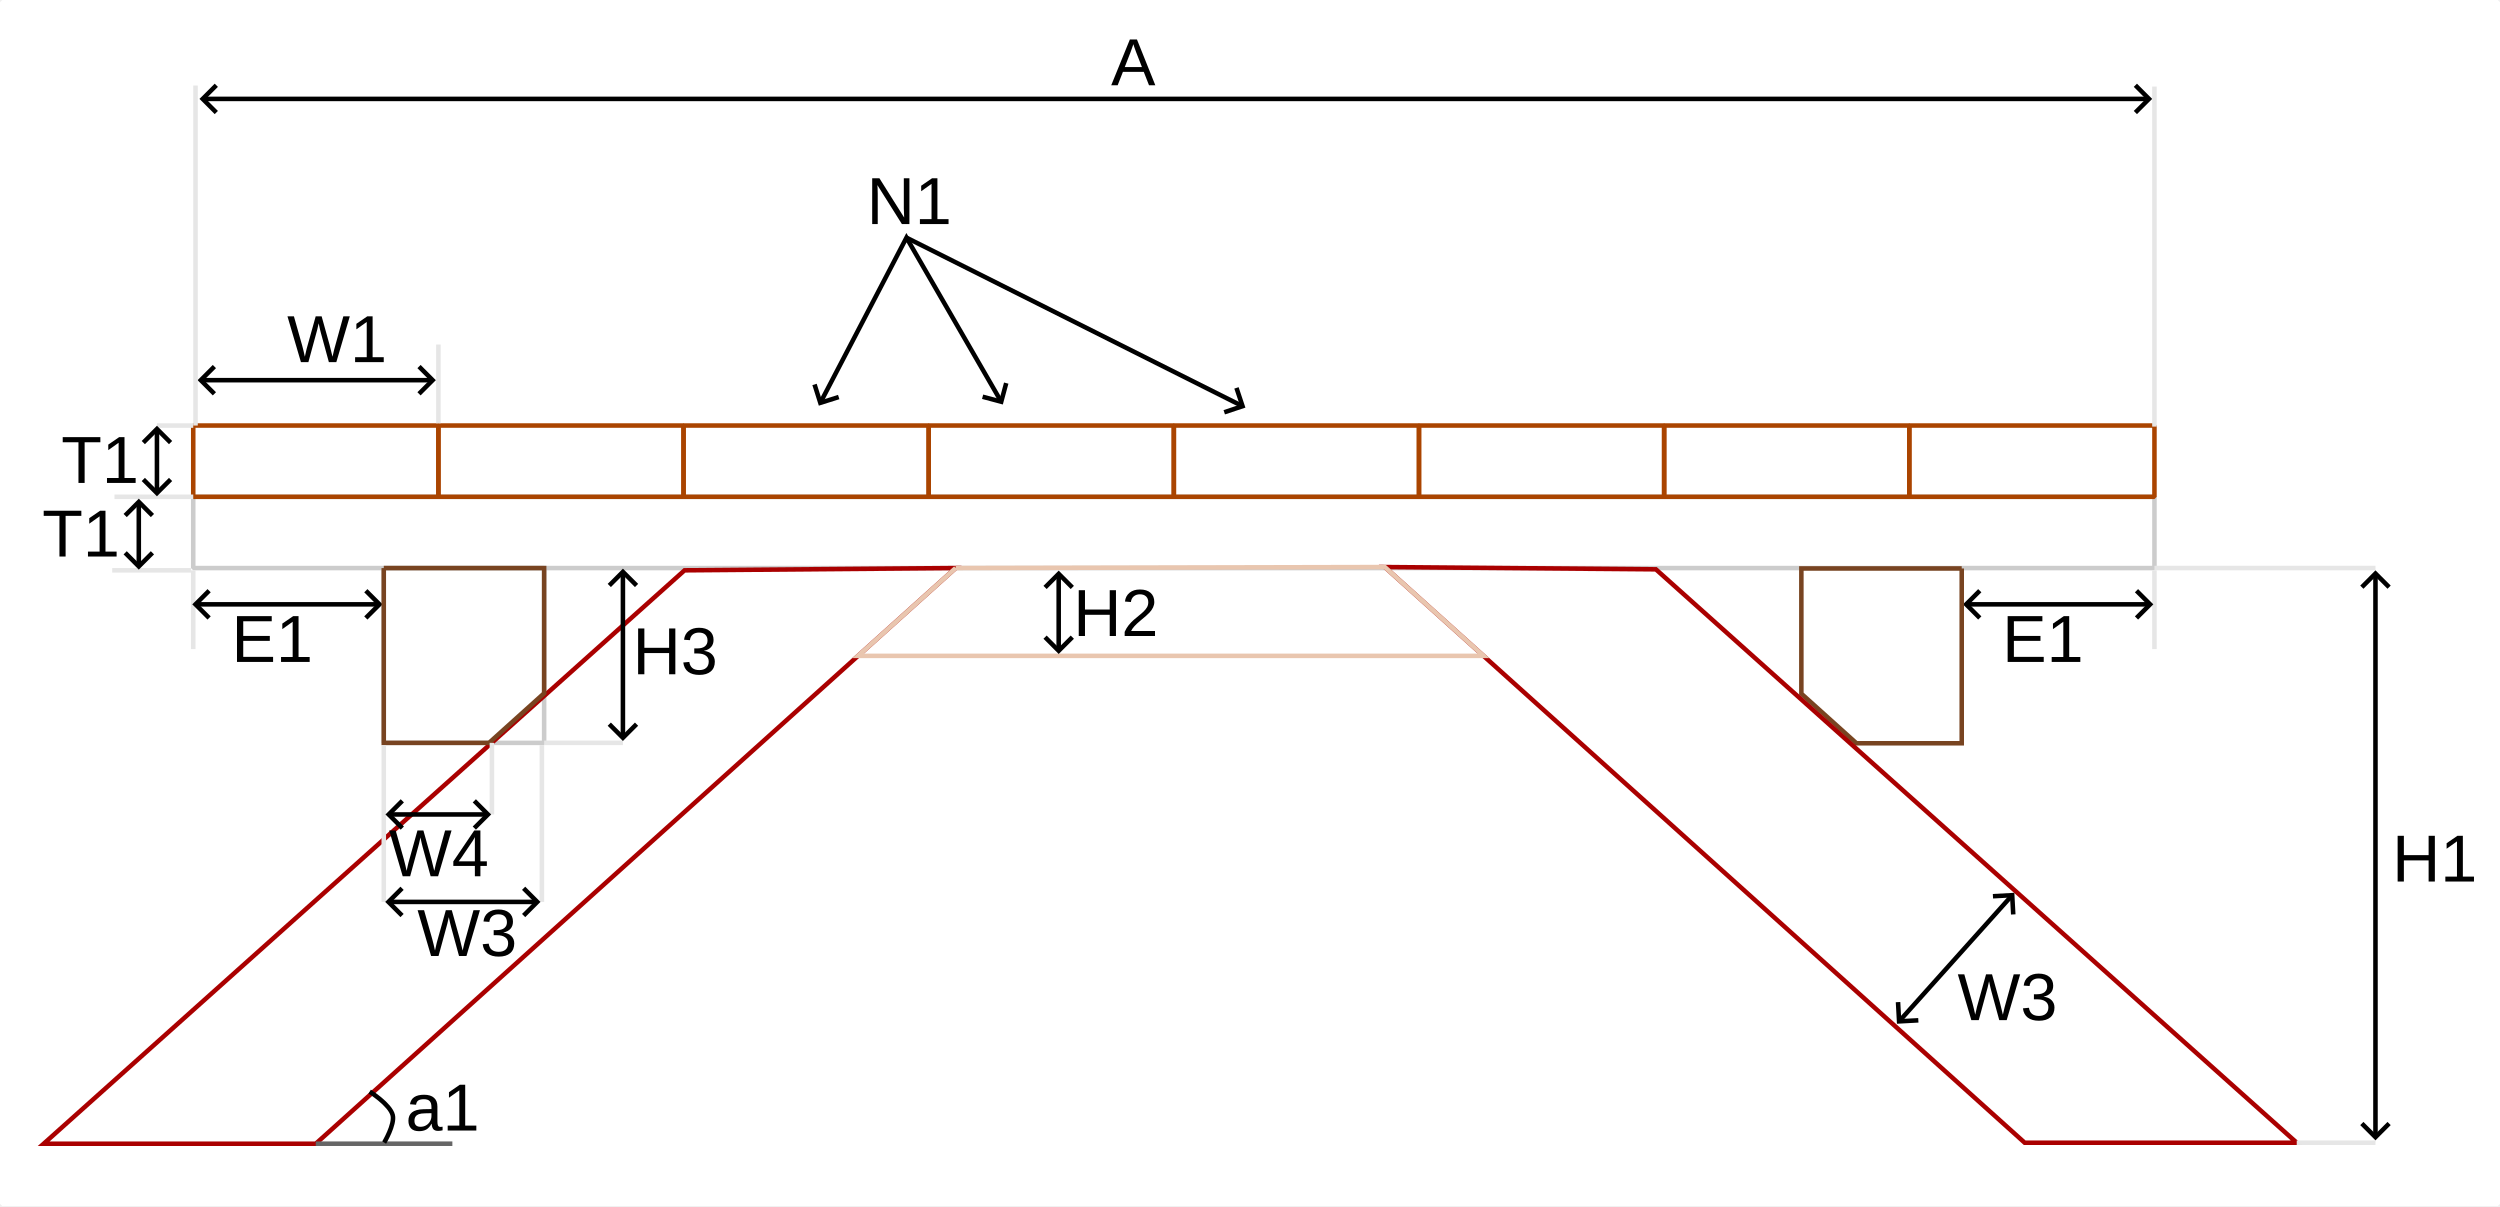
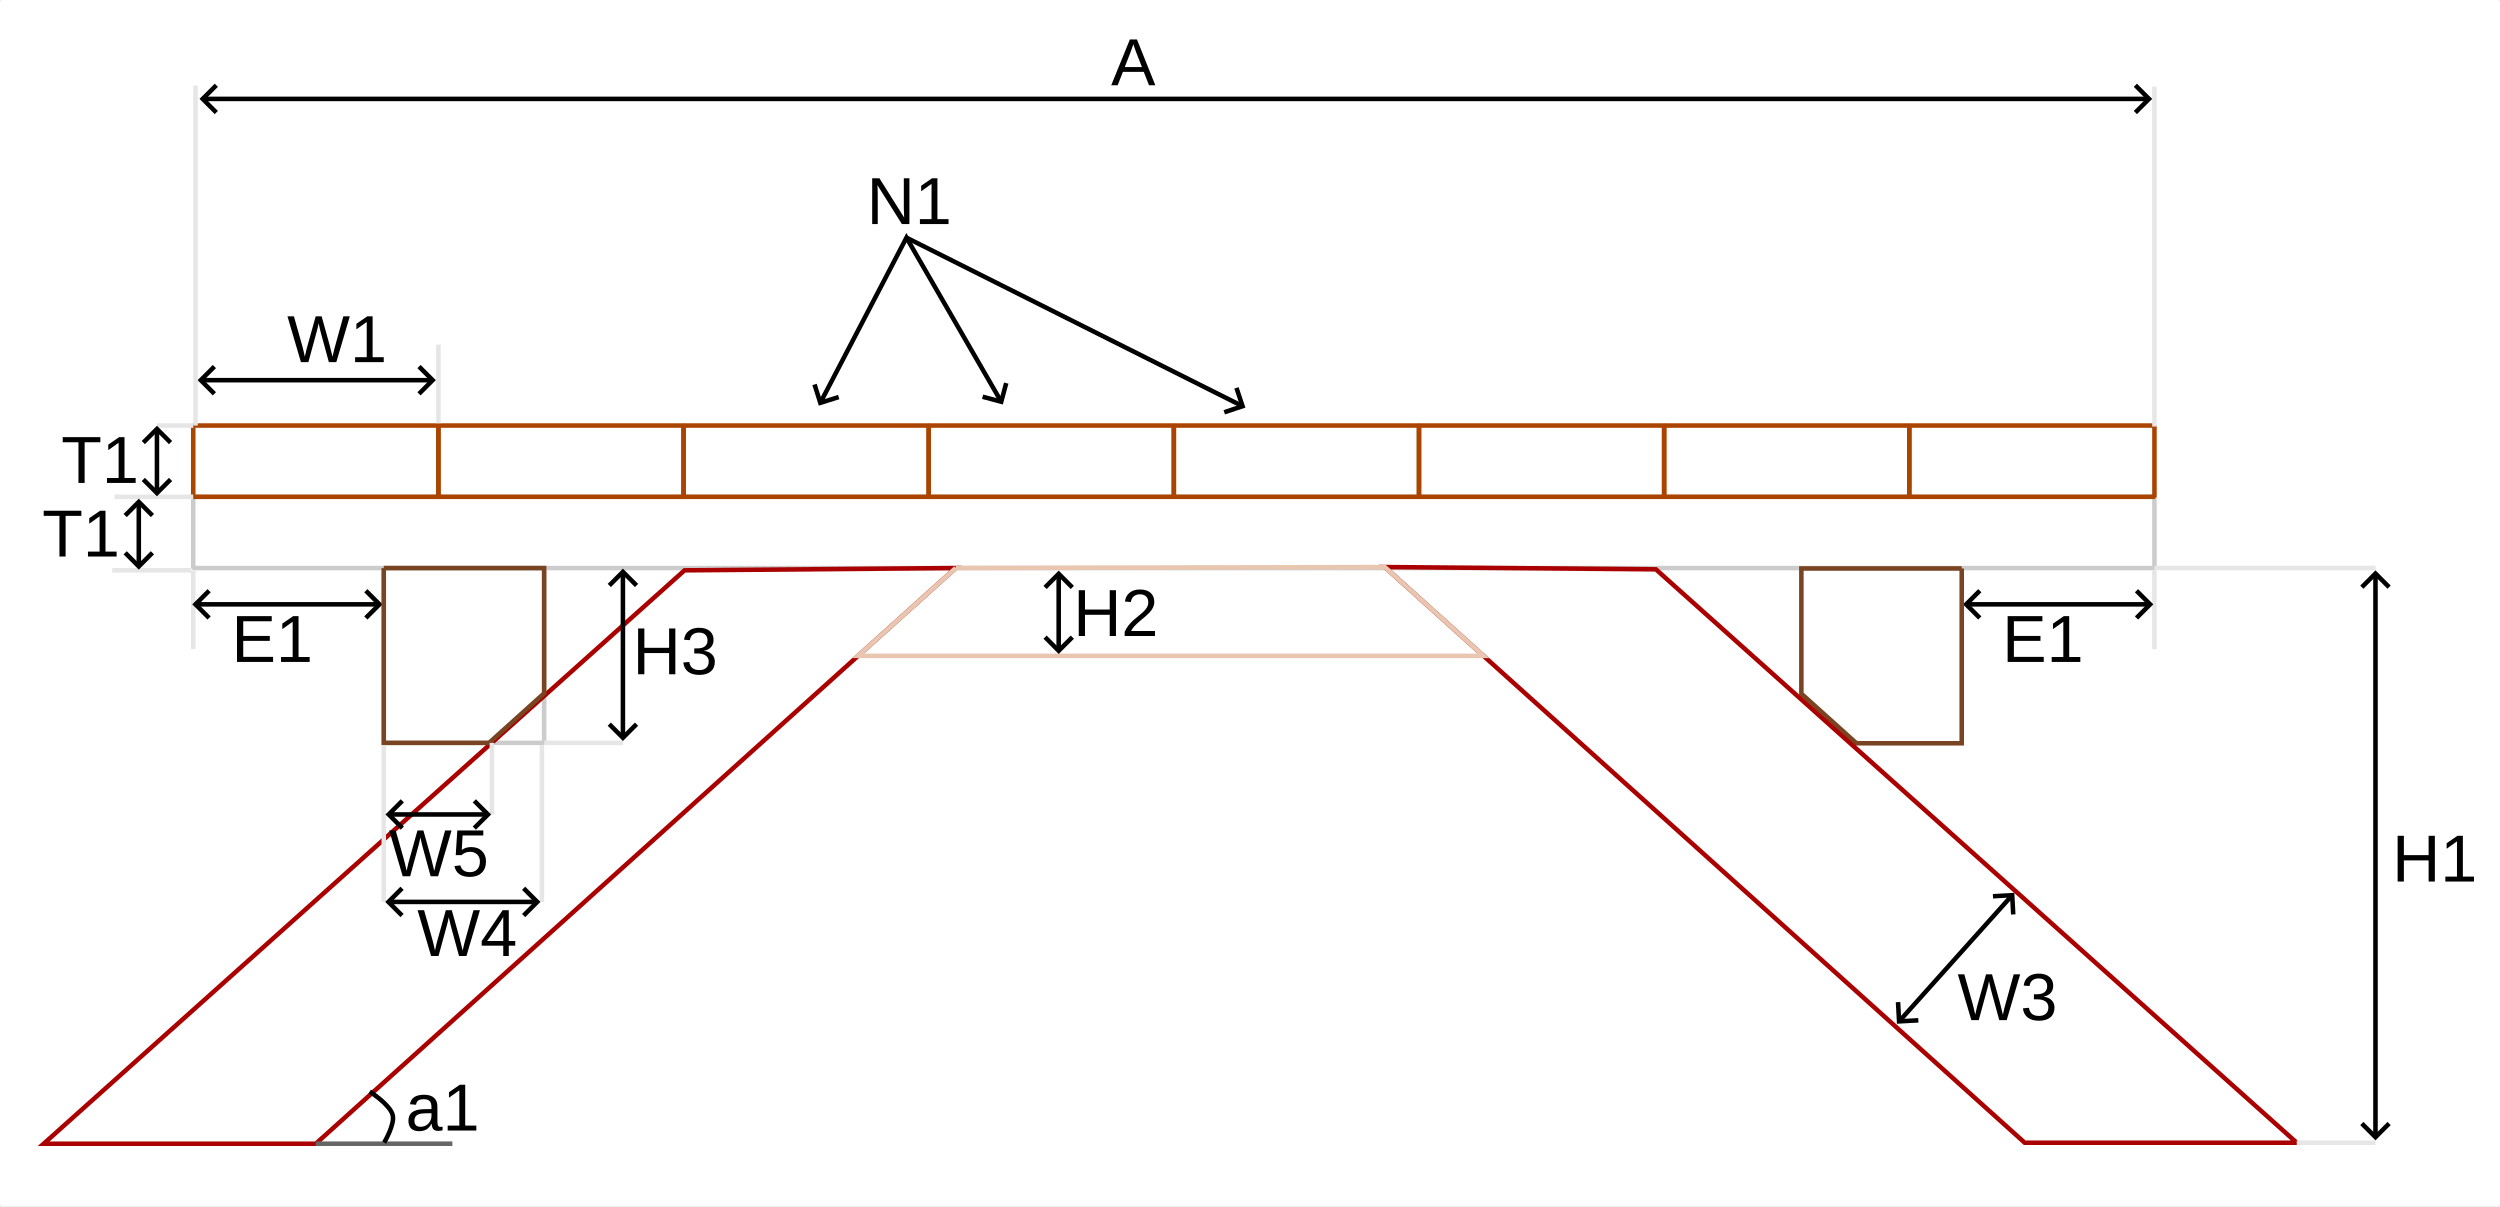
<svg xmlns="http://www.w3.org/2000/svg" width="551.045" height="265.831" viewBox="0 0 145.797 70.334" version="1.1" id="svg1">
  <defs id="defs1">
    <rect x="196.533" y="987.117" width="47.812" height="29.751" id="rect27" />
    <rect x="190.627" y="991.439" width="39.412" height="23.066" id="rect26" />
    <rect x="228.985" y="950.54" width="32.517" height="24.657" id="rect25" />
    <rect x="268.212" y="933.571" width="50.859" height="33.987" id="rect24" />
    <rect x="373.994" y="1068.381" width="81.553" height="49.219" id="rect23" />
    <rect x="301.471" y="1008.76" width="61.68" height="37.123" id="rect22" />
    <rect x="176.91" y="937.566" width="49.267" height="27.555" id="rect20" />
    <rect x="45.578" y="869.357" width="29.378" height="20.45" id="rect16" />
    <rect x="176.595" y="922.52" width="51.293" height="45.009" id="rect15" />
    <rect x="246.917" y="690.69" width="72.736" height="34.859" id="rect14" />
    <rect x="227.888" y="697.884" width="44.855" height="29.646" id="rect13" />
    <marker style="overflow:visible" id="ArrowWide" refX="0" refY="0" orient="auto-start-reverse" markerWidth="1" markerHeight="1" viewBox="0 0 1 1" preserveAspectRatio="xMidYMid">
      <path style="fill:none;stroke:context-stroke;stroke-width:1;stroke-linecap:butt" d="M 3,-3 0,0 3,3" transform="rotate(180,0.125,0)" id="path1" />
    </marker>
    <marker style="overflow:visible" id="ArrowWide-1" refX="0" refY="0" orient="auto-start-reverse" markerWidth="1" markerHeight="1" viewBox="0 0 1 1" preserveAspectRatio="xMidYMid">
      <path style="fill:none;stroke:context-stroke;stroke-width:1;stroke-linecap:butt" d="M 3,-3 0,0 3,3" transform="rotate(180,0.125,0)" id="path1-59" />
    </marker>
    <marker style="overflow:visible" id="ArrowWide-1-7" refX="0" refY="0" orient="auto-start-reverse" markerWidth="1" markerHeight="1" viewBox="0 0 1 1" preserveAspectRatio="xMidYMid">
      <path style="fill:none;stroke:context-stroke;stroke-width:1;stroke-linecap:butt" d="M 3,-3 0,0 3,3" transform="rotate(180,0.125,0)" id="path1-59-7" />
    </marker>
    <marker style="overflow:visible" id="ArrowWide-1-7-7" refX="0" refY="0" orient="auto-start-reverse" markerWidth="1" markerHeight="1" viewBox="0 0 1 1" preserveAspectRatio="xMidYMid">
      <path style="fill:none;stroke:context-stroke;stroke-width:1;stroke-linecap:butt" d="M 3,-3 0,0 3,3" transform="rotate(180,0.125,0)" id="path1-59-7-6" />
    </marker>
    <rect x="45.578" y="869.357" width="29.378" height="20.45" id="rect16-9" />
    <rect x="176.595" y="922.52" width="51.293" height="45.009" id="rect15-7" />
    <marker style="overflow:visible" id="ArrowWide-1-6" refX="0" refY="0" orient="auto-start-reverse" markerWidth="1" markerHeight="1" viewBox="0 0 1 1" preserveAspectRatio="xMidYMid">
      <path style="fill:none;stroke:context-stroke;stroke-width:1;stroke-linecap:butt" d="M 3,-3 0,0 3,3" transform="rotate(180,0.125,0)" id="path1-59-3" />
    </marker>
    <marker style="overflow:visible" id="ArrowWide-75" refX="0" refY="0" orient="auto-start-reverse" markerWidth="1" markerHeight="1" viewBox="0 0 1 1" preserveAspectRatio="xMidYMid">
      <path style="fill:none;stroke:context-stroke;stroke-width:1;stroke-linecap:butt" d="M 3,-3 0,0 3,3" transform="rotate(180,0.125,0)" id="path1-3" />
    </marker>
    <rect x="289.676" y="426.718" width="46.89" height="48.174" id="rect3-7-9" />
    <marker style="overflow:visible" id="ArrowWide-1-6-5" refX="0" refY="0" orient="auto-start-reverse" markerWidth="1" markerHeight="1" viewBox="0 0 1 1" preserveAspectRatio="xMidYMid">
      <path style="fill:none;stroke:context-stroke;stroke-width:1;stroke-linecap:butt" d="M 3,-3 0,0 3,3" transform="rotate(180,0.125,0)" id="path1-59-3-9" />
    </marker>
    <marker style="overflow:visible" id="ArrowWide-1-7-7-7" refX="0" refY="0" orient="auto-start-reverse" markerWidth="1" markerHeight="1" viewBox="0 0 1 1" preserveAspectRatio="xMidYMid">
      <path style="fill:none;stroke:context-stroke;stroke-width:1;stroke-linecap:butt" d="M 3,-3 0,0 3,3" transform="rotate(180,0.125,0)" id="path1-59-7-6-7" />
    </marker>
    <marker style="overflow:visible" id="ArrowWide-1-0" refX="0" refY="0" orient="auto-start-reverse" markerWidth="1" markerHeight="1" viewBox="0 0 1 1" preserveAspectRatio="xMidYMid">
      <path style="fill:none;stroke:context-stroke;stroke-width:1;stroke-linecap:butt" d="M 3,-3 0,0 3,3" transform="rotate(180,0.125,0)" id="path1-59-2" />
    </marker>
    <marker style="overflow:visible" id="ArrowWide-1-72" refX="0" refY="0" orient="auto-start-reverse" markerWidth="1" markerHeight="1" viewBox="0 0 1 1" preserveAspectRatio="xMidYMid">
      <path style="fill:none;stroke:context-stroke;stroke-width:1;stroke-linecap:butt" d="M 3,-3 0,0 3,3" transform="rotate(180,0.125,0)" id="path1-59-4" />
    </marker>
    <marker style="overflow:visible" id="ArrowWide-1-72-0" refX="0" refY="0" orient="auto-start-reverse" markerWidth="1" markerHeight="1" viewBox="0 0 1 1" preserveAspectRatio="xMidYMid">
      <path style="fill:none;stroke:context-stroke;stroke-width:1;stroke-linecap:butt" d="M 3,-3 0,0 3,3" transform="rotate(180,0.125,0)" id="path1-59-4-8" />
    </marker>
  </defs>
  <g id="layer1" transform="translate(-9.050428,-201.5685)">
    <rect style="fill:#ffffff;stroke:#ffffff;stroke-width:0.265;stroke-linejoin:bevel" id="rect38" width="145.533" height="70.07" x="9.183" y="201.701" />
    <rect style="fill:none;stroke:#cccccc;stroke-width:0.265;stroke-linejoin:bevel" id="rect2-6-2-20-1" width="114.375" height="4.155" x="20.32" y="230.541" />
    <rect style="fill:none;stroke:#aa4400;stroke-width:0.265;stroke-linejoin:bevel" id="rect2-6-0" width="14.297" height="4.155" x="34.617" y="226.386" />
    <rect style="fill:none;stroke:#aa4400;stroke-width:0.265;stroke-linejoin:bevel" id="rect2-6-0-2" width="14.297" height="4.155" x="48.914" y="226.386" />
    <rect style="fill:none;stroke:#aa4400;stroke-width:0.265;stroke-linejoin:bevel" id="rect2-6-0-9" width="14.297" height="4.155" x="63.211" y="226.386" />
    <rect style="fill:none;stroke:#aa4400;stroke-width:0.265;stroke-linejoin:bevel" id="rect2-6-0-8" width="14.297" height="4.155" x="77.507" y="226.386" />
    <rect style="fill:none;stroke:#aa4400;stroke-width:0.265;stroke-linejoin:bevel" id="rect2-6-0-27" width="14.297" height="4.155" x="91.804" y="226.386" />
    <rect style="fill:none;stroke:#aa4400;stroke-width:0.265;stroke-linejoin:bevel" id="rect2-6-0-1" width="14.297" height="4.155" x="20.32" y="226.386" />
    <rect style="fill:none;stroke:#cccccc;stroke-width:0.265;stroke-linejoin:bevel" id="rect12" width="9.352" height="10.194" x="31.432" y="234.696" />
    <path style="fill:none;stroke:#000000;stroke-width:0.265px;stroke-linecap:butt;stroke-linejoin:miter;stroke-opacity:1;marker-start:url(#ArrowWide);marker-end:url(#ArrowWide)" d="M 20.825,223.74 H 34.215" id="path12" />
    <text xml:space="preserve" transform="matrix(0.2645833,0,0,0.2645833,-34.49701,34.54438)" id="text12" style="font-style:normal;font-variant:normal;font-weight:normal;font-stretch:normal;font-size:14.667px;line-height:1.25;font-family:'Liberation Sans';-inkscape-font-specification:'Liberation Sans';font-variant-ligatures:normal;font-variant-position:normal;font-variant-caps:normal;font-variant-numeric:normal;font-variant-alternates:normal;font-variant-east-asian:normal;font-feature-settings:normal;font-variation-settings:normal;text-indent:0;text-align:start;text-decoration-line:none;text-decoration-style:solid;text-decoration-color:#000000;letter-spacing:normal;word-spacing:normal;text-transform:none;writing-mode:lr-tb;direction:ltr;text-orientation:mixed;dominant-baseline:auto;baseline-shift:baseline;white-space:pre;shape-inside:url(#rect13);shape-padding:0;shape-margin:0;inline-size:0;display:inline;opacity:1;vector-effect:none;fill:#000000;fill-opacity:1;stroke-width:1;stroke-linecap:butt;stroke-linejoin:miter;stroke-miterlimit:4;stroke-dasharray:none;stroke-dashoffset:0;stroke-opacity:1;-inkscape-stroke:none;stop-color:#000000;stop-opacity:1">
      <tspan x="227.889" y="711.096" id="tspan1">W1</tspan>
    </text>
    <text xml:space="preserve" transform="matrix(0.2645833,0,0,0.2645833,-5.731656,28.39527)" id="text13" style="font-style:normal;font-variant:normal;font-weight:normal;font-stretch:normal;font-size:14.667px;line-height:1.25;font-family:'Liberation Sans';-inkscape-font-specification:'Liberation Sans';font-variant-ligatures:normal;font-variant-position:normal;font-variant-caps:normal;font-variant-numeric:normal;font-variant-alternates:normal;font-variant-east-asian:normal;font-feature-settings:normal;font-variation-settings:normal;text-indent:0;text-align:start;text-decoration-line:none;text-decoration-style:solid;text-decoration-color:#000000;letter-spacing:normal;word-spacing:normal;text-transform:none;writing-mode:lr-tb;direction:ltr;text-orientation:mixed;dominant-baseline:auto;baseline-shift:baseline;white-space:pre;shape-inside:url(#rect14);shape-padding:0;shape-margin:0;inline-size:0;display:inline;opacity:1;vector-effect:none;fill:#000000;fill-opacity:1;stroke-width:1;stroke-linecap:butt;stroke-linejoin:miter;stroke-miterlimit:4;stroke-dasharray:none;stroke-dashoffset:0;stroke-opacity:1;-inkscape-stroke:none;stop-color:#000000;stop-opacity:1">
      <tspan x="246.916" y="703.901" id="tspan2">N1</tspan>
    </text>
    <path style="fill:none;stroke:#000000;stroke-width:0.265px;stroke-linecap:butt;stroke-linejoin:miter;stroke-opacity:1;marker-start:url(#ArrowWide);marker-end:url(#ArrowWide)" d="m 56.921,225.002 4.993,-9.573 5.494,9.51" id="path14" />
    <path style="fill:none;stroke:#000000;stroke-width:0.265px;stroke-linecap:butt;stroke-linejoin:miter;stroke-opacity:1;marker-end:url(#ArrowWide)" d="m 61.914,215.429 19.541,9.798" id="path15" />
    <text xml:space="preserve" transform="matrix(0.2645833,0,0,0.2645833,-24.17132,-7.40634)" id="text15" style="font-style:normal;font-variant:normal;font-weight:normal;font-stretch:normal;font-size:14.667px;line-height:1.25;font-family:'Liberation Sans';-inkscape-font-specification:'Liberation Sans';font-variant-ligatures:normal;font-variant-position:normal;font-variant-caps:normal;font-variant-numeric:normal;font-variant-alternates:normal;font-variant-east-asian:normal;font-feature-settings:normal;font-variation-settings:normal;text-indent:0;text-align:start;text-decoration-line:none;text-decoration-style:solid;text-decoration-color:#000000;letter-spacing:normal;word-spacing:normal;text-transform:none;writing-mode:lr-tb;direction:ltr;text-orientation:mixed;dominant-baseline:auto;baseline-shift:baseline;white-space:pre;shape-inside:url(#rect15);shape-padding:0;shape-margin:0;inline-size:0;display:inline;opacity:1;vector-effect:none;fill:#000000;fill-opacity:1;stroke-width:1;stroke-linecap:butt;stroke-linejoin:miter;stroke-miterlimit:4;stroke-dasharray:none;stroke-dashoffset:0;stroke-opacity:1;-inkscape-stroke:none;stop-color:#000000;stop-opacity:1">
      <tspan x="176.596" y="935.731" id="tspan3">E1</tspan>
    </text>
    <path style="fill:none;stroke:#e6e6e6;stroke-width:0.265px;stroke-linecap:butt;stroke-linejoin:miter;stroke-opacity:1" d="M 20.32,226.386 H 18.203" id="path16" />
    <path style="fill:none;stroke:#e6e6e6;stroke-width:0.265px;stroke-linecap:butt;stroke-linejoin:miter;stroke-opacity:1" d="M 20.188,234.829 H 15.595" id="path16-9" />
    <path style="fill:none;stroke:#e6e6e6;stroke-width:0.265px;stroke-linecap:butt;stroke-linejoin:miter;stroke-opacity:1" d="M 20.32,230.541 H 15.727" id="path16-9-2" />
    <path style="fill:none;stroke:#000000;stroke-width:0.265px;stroke-linecap:butt;stroke-linejoin:miter;stroke-opacity:1;marker-start:url(#ArrowWide-1-7);marker-end:url(#ArrowWide-1-7)" d="m 18.203,230.258 v -3.607" id="path12-0-5" />
    <path style="fill:none;stroke:#000000;stroke-width:0.265px;stroke-linecap:butt;stroke-linejoin:miter;stroke-opacity:1;marker-start:url(#ArrowWide-1-7-7);marker-end:url(#ArrowWide-1-7-7)" d="m 17.145,234.536 v -3.632" id="path12-0-5-6" />
    <text xml:space="preserve" transform="matrix(0.2645833,0,0,0.2645833,0.5623207,-3.779634)" id="text16" style="font-style:normal;font-variant:normal;font-weight:normal;font-stretch:normal;font-size:14.667px;line-height:1.25;font-family:'Liberation Sans';-inkscape-font-specification:'Liberation Sans';font-variant-ligatures:normal;font-variant-position:normal;font-variant-caps:normal;font-variant-numeric:normal;font-variant-alternates:normal;font-variant-east-asian:normal;font-feature-settings:normal;font-variation-settings:normal;text-indent:0;text-align:start;text-decoration-line:none;text-decoration-style:solid;text-decoration-color:#000000;letter-spacing:normal;word-spacing:normal;text-transform:none;writing-mode:lr-tb;direction:ltr;text-orientation:mixed;dominant-baseline:auto;baseline-shift:baseline;white-space:pre;shape-inside:url(#rect16);shape-padding:0;shape-margin:0;inline-size:0;display:inline;opacity:1;vector-effect:none;fill:#000000;fill-opacity:1;stroke-width:1;stroke-linecap:butt;stroke-linejoin:miter;stroke-miterlimit:4;stroke-dasharray:none;stroke-dashoffset:0;stroke-opacity:1;-inkscape-stroke:none;stop-color:#000000;stop-opacity:1">
      <tspan x="45.578" y="882.569" id="tspan4">T1</tspan>
    </text>
    <text xml:space="preserve" transform="matrix(0.2645833,0,0,0.2645833,-0.5470087,0.5112749)" id="text16-8" style="font-style:normal;font-variant:normal;font-weight:normal;font-stretch:normal;font-size:14.667px;line-height:1.25;font-family:'Liberation Sans';-inkscape-font-specification:'Liberation Sans';font-variant-ligatures:normal;font-variant-position:normal;font-variant-caps:normal;font-variant-numeric:normal;font-variant-alternates:normal;font-variant-east-asian:normal;font-feature-settings:normal;font-variation-settings:normal;text-indent:0;text-align:start;text-decoration-line:none;text-decoration-style:solid;text-decoration-color:#000000;letter-spacing:normal;word-spacing:normal;text-transform:none;writing-mode:lr-tb;direction:ltr;text-orientation:mixed;dominant-baseline:auto;baseline-shift:baseline;white-space:pre;shape-inside:url(#rect16-9);shape-padding:0;shape-margin:0;inline-size:0;display:inline;vector-effect:none;fill:#000000;fill-opacity:1;stroke-width:1;stroke-linecap:butt;stroke-linejoin:miter;stroke-miterlimit:4;stroke-dasharray:none;stroke-dashoffset:0;stroke-opacity:1;-inkscape-stroke:none;stop-color:#000000">
      <tspan x="45.578" y="882.569" id="tspan5">T1</tspan>
    </text>
    <path style="fill:none;stroke:#e6e6e6;stroke-width:0.265px;stroke-linecap:butt;stroke-linejoin:miter;stroke-opacity:1" d="m 20.32,234.829 v 4.593" id="path16-9-6" />
    <path style="fill:none;stroke:#000000;stroke-width:0.265px;stroke-linecap:butt;stroke-linejoin:miter;stroke-opacity:1;marker-start:url(#ArrowWide-1);marker-end:url(#ArrowWide-1)" d="M 20.517,236.813 H 31.114" id="path12-0" />
    <path style="fill:none;stroke:#aa0000;stroke-width:0.265px;stroke-linecap:butt;stroke-linejoin:miter;stroke-opacity:1" d="M 48.972,234.829 11.599,268.268 H 27.465 L 64.783,234.696 Z" id="path17" />
    <path style="fill:none;stroke:#784421;stroke-width:0.265px;stroke-linecap:butt;stroke-linejoin:miter;stroke-opacity:1" d="m 31.432,234.696 h 9.352 v 7.303 l -3.212,2.891 h -6.141 v -10.194" id="path18" />
    <path style="fill:none;stroke:#666666;stroke-width:0.265px;stroke-linecap:butt;stroke-linejoin:miter;stroke-opacity:1" d="m 27.465,268.268 h 7.967" id="path19" />
    <path style="fill:none;stroke:#000000;stroke-width:0.265px;stroke-linecap:butt;stroke-linejoin:miter;stroke-opacity:1" d="m 30.61,265.23 c 0,0 1.194,0.753 1.344,1.376 0.13,0.542 -0.5,1.595 -0.5,1.595" id="path20" />
    <text xml:space="preserve" transform="matrix(0.2645833,0,0,0.2645833,-14.10394,15.94034)" id="text20" style="font-style:normal;font-variant:normal;font-weight:normal;font-stretch:normal;font-size:14.667px;line-height:1.25;font-family:'Liberation Sans';-inkscape-font-specification:'Liberation Sans';font-variant-ligatures:normal;font-variant-position:normal;font-variant-caps:normal;font-variant-numeric:normal;font-variant-alternates:normal;font-variant-east-asian:normal;font-feature-settings:normal;font-variation-settings:normal;text-indent:0;text-align:start;text-decoration-line:none;text-decoration-style:solid;text-decoration-color:#000000;letter-spacing:normal;word-spacing:normal;text-transform:none;writing-mode:lr-tb;direction:ltr;text-orientation:mixed;dominant-baseline:auto;baseline-shift:baseline;white-space:pre;shape-inside:url(#rect20);shape-padding:0;shape-margin:0;inline-size:0;display:inline;opacity:1;vector-effect:none;fill:#000000;fill-opacity:1;stroke-width:1;stroke-linecap:butt;stroke-linejoin:miter;stroke-miterlimit:4;stroke-dasharray:none;stroke-dashoffset:0;stroke-opacity:1;-inkscape-stroke:none;stop-color:#000000;stop-opacity:1">
      <tspan x="176.91" y="950.778" id="tspan6">a1</tspan>
    </text>
    <rect style="fill:none;stroke:#aa4400;stroke-width:0.265;stroke-linejoin:bevel" id="rect2-6-0-8-4" width="14.297" height="4.155" x="106.101" y="226.386" />
    <rect style="fill:none;stroke:#aa4400;stroke-width:0.265;stroke-linejoin:bevel" id="rect2-6-0-27-4" width="14.297" height="4.155" x="120.398" y="226.386" />
    <text xml:space="preserve" transform="matrix(0.2645833,0,0,0.2645833,79.09109,-7.406339)" id="text15-9" style="font-style:normal;font-variant:normal;font-weight:normal;font-stretch:normal;font-size:14.667px;line-height:1.25;font-family:'Liberation Sans';-inkscape-font-specification:'Liberation Sans';font-variant-ligatures:normal;font-variant-position:normal;font-variant-caps:normal;font-variant-numeric:normal;font-variant-alternates:normal;font-variant-east-asian:normal;font-feature-settings:normal;font-variation-settings:normal;text-indent:0;text-align:start;text-decoration-line:none;text-decoration-style:solid;text-decoration-color:#000000;letter-spacing:normal;word-spacing:normal;text-transform:none;writing-mode:lr-tb;direction:ltr;text-orientation:mixed;dominant-baseline:auto;baseline-shift:baseline;white-space:pre;shape-inside:url(#rect15-7);shape-padding:0;shape-margin:0;inline-size:0;display:inline;vector-effect:none;fill:#000000;fill-opacity:1;stroke-width:1;stroke-linecap:butt;stroke-linejoin:miter;stroke-miterlimit:4;stroke-dasharray:none;stroke-dashoffset:0;stroke-opacity:1;-inkscape-stroke:none;stop-color:#000000">
      <tspan x="176.596" y="935.731" id="tspan7">E1</tspan>
    </text>
    <path style="fill:none;stroke:#e6e6e6;stroke-width:0.265px;stroke-linecap:butt;stroke-linejoin:miter;stroke-opacity:1" d="m 134.695,234.829 v 4.593" id="path16-9-6-7" />
    <path style="fill:none;stroke:#000000;stroke-width:0.265px;stroke-linecap:butt;stroke-linejoin:miter;stroke-opacity:1;marker-start:url(#ArrowWide-1-6);marker-end:url(#ArrowWide-1-6)" d="m 123.78,236.813 h 10.597" id="path12-0-8" />
    <path style="fill:none;stroke:#784421;stroke-width:0.265px;stroke-linecap:butt;stroke-linejoin:miter;stroke-opacity:1" d="m 123.455,234.72 h -9.352 v 7.303 l 3.212,2.891 h 6.141 v -10.194" id="path18-5" />
    <path style="fill:none;stroke:#aa0000;stroke-width:0.265px;stroke-linecap:butt;stroke-linejoin:miter;stroke-opacity:1" d="m 105.619,234.771 37.373,33.439 H 127.127 L 89.809,234.638 Z" id="path17-8" />
    <path style="fill:none;stroke:#e9c6af;stroke-width:0.265px;stroke-linecap:butt;stroke-linejoin:miter;stroke-opacity:1" d="m 64.783,234.696 25.027,-0.058 5.76,5.181 c 0,0 -36.481,0 -36.481,0 l 5.695,-5.123" id="path21" />
    <path style="fill:none;stroke:#000000;stroke-width:0.265px;stroke-linecap:butt;stroke-linejoin:miter;stroke-opacity:1;marker-start:url(#ArrowWide-75);marker-end:url(#ArrowWide-75)" d="M 20.937,207.336 H 134.311" id="path12-3" />
    <text xml:space="preserve" transform="matrix(0.2645833,0,0,0.2645833,-2.795869,90.14243)" id="text3-6-4" style="font-style:normal;font-variant:normal;font-weight:normal;font-stretch:normal;font-size:14.667px;line-height:1.25;font-family:'Liberation Sans';-inkscape-font-specification:'Liberation Sans';font-variant-ligatures:normal;font-variant-position:normal;font-variant-caps:normal;font-variant-numeric:normal;font-variant-alternates:normal;font-variant-east-asian:normal;font-feature-settings:normal;font-variation-settings:normal;text-indent:0;text-align:start;text-decoration-line:none;text-decoration-style:solid;text-decoration-color:#000000;letter-spacing:normal;word-spacing:normal;text-transform:none;writing-mode:lr-tb;direction:ltr;text-orientation:mixed;dominant-baseline:auto;baseline-shift:baseline;white-space:pre;shape-inside:url(#rect3-7-9);shape-padding:0;shape-margin:0;inline-size:0;display:inline;vector-effect:none;fill:#000000;fill-opacity:1;stroke-width:1;stroke-linecap:butt;stroke-linejoin:miter;stroke-miterlimit:4;stroke-dasharray:none;stroke-dashoffset:0;stroke-opacity:1;-inkscape-stroke:none;stop-color:#000000">
      <tspan x="289.676" y="439.928" id="tspan8">A</tspan>
    </text>
    <path style="fill:none;stroke:#e6e6e6;stroke-width:0.265px;stroke-linecap:butt;stroke-linejoin:miter;stroke-opacity:1" d="m 134.695,206.617 v 19.83" id="path16-9-6-6" />
    <path style="fill:none;stroke:#e6e6e6;stroke-width:0.265px;stroke-linecap:butt;stroke-linejoin:miter;stroke-opacity:1" d="M 20.452,206.556 V 226.386" id="path16-9-6-6-8" />
    <path style="fill:none;stroke:#e6e6e6;stroke-width:0.265px;stroke-linecap:butt;stroke-linejoin:miter;stroke-opacity:1" d="m 34.617,221.661 v 4.593" id="path16-9-6-76" />
    <path style="fill:none;stroke:#000000;stroke-width:0.265px;stroke-linecap:butt;stroke-linejoin:miter;stroke-opacity:1;marker-start:url(#ArrowWide);marker-end:url(#ArrowWide)" d="m 119.847,261.084 6.508,-7.26" id="path22" />
    <text xml:space="preserve" transform="matrix(0.2645833,0,0,0.2645833,43.44873,-9.33704)" id="text22" style="font-style:normal;font-variant:normal;font-weight:normal;font-stretch:normal;font-size:14.667px;line-height:1.25;font-family:'Liberation Sans';-inkscape-font-specification:'Liberation Sans';font-variant-ligatures:normal;font-variant-position:normal;font-variant-caps:normal;font-variant-numeric:normal;font-variant-alternates:normal;font-variant-east-asian:normal;font-feature-settings:normal;font-variation-settings:normal;text-indent:0;text-align:start;text-decoration-line:none;text-decoration-style:solid;text-decoration-color:#000000;letter-spacing:normal;word-spacing:normal;text-transform:none;writing-mode:lr-tb;direction:ltr;text-orientation:mixed;dominant-baseline:auto;baseline-shift:baseline;white-space:pre;shape-inside:url(#rect22);shape-padding:0;shape-margin:0;inline-size:0;display:inline;opacity:1;vector-effect:none;fill:#000000;fill-opacity:1;stroke-width:1;stroke-linecap:butt;stroke-linejoin:miter;stroke-miterlimit:4;stroke-dasharray:none;stroke-dashoffset:0;stroke-opacity:1;-inkscape-stroke:none;stop-color:#000000;stop-opacity:1">
      <tspan x="301.471" y="1021.971" id="tspan9">W3</tspan>
    </text>
    <path style="fill:none;stroke:#e6e6e6;stroke-width:0.265px;stroke-linecap:butt;stroke-linejoin:miter;stroke-opacity:1" d="m 142.993,268.21 h 4.593" id="path16-9-6-7-3" />
    <path style="fill:none;stroke:#e6e6e6;stroke-width:0.265px;stroke-linecap:butt;stroke-linejoin:miter;stroke-opacity:1" d="M 134.695,234.696 H 147.585" id="path16-9-6-7-5" />
    <path style="fill:none;stroke:#000000;stroke-width:0.265px;stroke-linecap:butt;stroke-linejoin:miter;stroke-opacity:1;marker-start:url(#ArrowWide-1-6-5);marker-end:url(#ArrowWide-1-6-5)" d="M 147.585,267.819 V 235.083" id="path12-0-8-2" />
    <text xml:space="preserve" transform="matrix(0.2645833,0,0,0.2645833,49.60742,-33.19141)" id="text23" style="font-style:normal;font-variant:normal;font-weight:normal;font-stretch:normal;font-size:14.667px;line-height:1.25;font-family:'Liberation Sans';-inkscape-font-specification:'Liberation Sans';font-variant-ligatures:normal;font-variant-position:normal;font-variant-caps:normal;font-variant-numeric:normal;font-variant-alternates:normal;font-variant-east-asian:normal;font-feature-settings:normal;font-variation-settings:normal;text-indent:0;text-align:start;text-decoration-line:none;text-decoration-style:solid;text-decoration-color:#000000;letter-spacing:normal;word-spacing:normal;text-transform:none;writing-mode:lr-tb;direction:ltr;text-orientation:mixed;dominant-baseline:auto;baseline-shift:baseline;white-space:pre;shape-inside:url(#rect23);shape-padding:0;shape-margin:0;inline-size:0;display:inline;opacity:1;vector-effect:none;fill:#000000;fill-opacity:1;stroke-width:1;stroke-linecap:butt;stroke-linejoin:miter;stroke-miterlimit:4;stroke-dasharray:none;stroke-dashoffset:0;stroke-opacity:1;-inkscape-stroke:none;stop-color:#000000;stop-opacity:1">
      <tspan x="373.994" y="1081.592" id="tspan10">H1</tspan>
    </text>
    <path style="fill:none;stroke:#000000;stroke-width:0.265px;stroke-linecap:butt;stroke-linejoin:miter;stroke-opacity:1;marker-start:url(#ArrowWide-1-7-7-7);marker-end:url(#ArrowWide-1-7-7-7)" d="m 70.792,239.455 v -4.356" id="path12-0-5-6-1" />
    <text xml:space="preserve" transform="matrix(0.2645833,0,0,0.2645833,0.6781044,-11.84404)" id="text24" style="font-style:normal;font-variant:normal;font-weight:normal;font-stretch:normal;font-size:14.667px;line-height:1.25;font-family:'Liberation Sans';-inkscape-font-specification:'Liberation Sans';font-variant-ligatures:normal;font-variant-position:normal;font-variant-caps:normal;font-variant-numeric:normal;font-variant-alternates:normal;font-variant-east-asian:normal;font-feature-settings:normal;font-variation-settings:normal;text-indent:0;text-align:start;text-decoration-line:none;text-decoration-style:solid;text-decoration-color:#000000;letter-spacing:normal;word-spacing:normal;text-transform:none;writing-mode:lr-tb;direction:ltr;text-orientation:mixed;dominant-baseline:auto;baseline-shift:baseline;white-space:pre;shape-inside:url(#rect24);shape-padding:0;shape-margin:0;inline-size:0;display:inline;opacity:1;vector-effect:none;fill:#000000;fill-opacity:1;stroke-width:1;stroke-linecap:butt;stroke-linejoin:miter;stroke-miterlimit:4;stroke-dasharray:none;stroke-dashoffset:0;stroke-opacity:1;-inkscape-stroke:none;stop-color:#000000;stop-opacity:1">
      <tspan x="268.213" y="946.783" id="tspan11">H2</tspan>
    </text>
    <path style="fill:none;stroke:#e6e6e6;stroke-width:0.265px;stroke-linecap:butt;stroke-linejoin:miter;stroke-opacity:1" d="m 45.378,244.89 h -4.593" id="path16-9-6-3" />
    <path style="fill:none;stroke:#000000;stroke-width:0.265px;stroke-linecap:butt;stroke-linejoin:miter;stroke-opacity:1;marker-start:url(#ArrowWide-1-0);marker-end:url(#ArrowWide-1-0)" d="m 45.378,244.529 v -9.545" id="path12-0-51" />
    <text xml:space="preserve" transform="matrix(0.2645833,0,0,0.2645833,-14.63863,-14.10139)" id="text25" style="font-style:normal;font-variant:normal;font-weight:normal;font-stretch:normal;font-size:14.667px;line-height:1.25;font-family:'Liberation Sans';-inkscape-font-specification:'Liberation Sans';font-variant-ligatures:normal;font-variant-position:normal;font-variant-caps:normal;font-variant-numeric:normal;font-variant-alternates:normal;font-variant-east-asian:normal;font-feature-settings:normal;font-variation-settings:normal;text-indent:0;text-align:start;text-decoration-line:none;text-decoration-style:solid;text-decoration-color:#000000;letter-spacing:normal;word-spacing:normal;text-transform:none;writing-mode:lr-tb;direction:ltr;text-orientation:mixed;dominant-baseline:auto;baseline-shift:baseline;white-space:pre;shape-inside:url(#rect25);shape-padding:0;shape-margin:0;inline-size:0;display:inline;opacity:1;vector-effect:none;fill:#000000;fill-opacity:1;stroke-width:1;stroke-linecap:butt;stroke-linejoin:miter;stroke-miterlimit:4;stroke-dasharray:none;stroke-dashoffset:0;stroke-opacity:1;-inkscape-stroke:none;stop-color:#000000;stop-opacity:1">
      <tspan x="228.986" y="963.75" id="tspan12">H3</tspan>
    </text>
    <path style="fill:none;stroke:#e6e6e6;stroke-width:0.265px;stroke-linecap:butt;stroke-linejoin:miter;stroke-opacity:1" d="m 31.432,254.167 v -9.145" id="path16-9-6-3-5" />
    <path style="fill:none;stroke:#e6e6e6;stroke-width:0.265px;stroke-linecap:butt;stroke-linejoin:miter;stroke-opacity:1" d="m 40.653,254.167 v -9.145" id="path16-9-6-3-5-6" />
    <path style="fill:none;stroke:#e6e6e6;stroke-width:0.265px;stroke-linecap:butt;stroke-linejoin:miter;stroke-opacity:1" d="m 37.738,249.067 v -4.177" id="path16-9-6-3-5-62" />
    <path style="fill:none;stroke:#000000;stroke-width:0.265px;stroke-linecap:butt;stroke-linejoin:miter;stroke-opacity:1;marker-start:url(#ArrowWide-1-72);marker-end:url(#ArrowWide-1-72)" d="m 31.769,254.167 h 8.547" id="path12-0-2" />
    <path style="fill:none;stroke:#000000;stroke-width:0.265px;stroke-linecap:butt;stroke-linejoin:miter;stroke-opacity:1;marker-start:url(#ArrowWide-1-72-0);marker-end:url(#ArrowWide-1-72-0)" d="m 31.784,249.067 h 5.657" id="path12-0-2-1" />
    <text xml:space="preserve" transform="matrix(0.2645833,0,0,0.2645833,-17.04825,-8.492878)" id="text26" style="font-style:normal;font-variant:normal;font-weight:normal;font-stretch:normal;font-size:14.667px;line-height:1.25;font-family:'Liberation Sans';-inkscape-font-specification:'Liberation Sans';font-variant-ligatures:normal;font-variant-position:normal;font-variant-caps:normal;font-variant-numeric:normal;font-variant-alternates:normal;font-variant-east-asian:normal;font-feature-settings:normal;font-variation-settings:normal;text-indent:0;text-align:start;text-decoration-line:none;text-decoration-style:solid;text-decoration-color:#000000;letter-spacing:normal;word-spacing:normal;text-transform:none;writing-mode:lr-tb;direction:ltr;text-orientation:mixed;dominant-baseline:auto;baseline-shift:baseline;white-space:pre;shape-inside:url(#rect26);shape-padding:0;shape-margin:0;inline-size:0;display:inline;opacity:1;vector-effect:none;fill:#000000;fill-opacity:1;stroke-width:1;stroke-linecap:butt;stroke-linejoin:miter;stroke-miterlimit:4;stroke-dasharray:none;stroke-dashoffset:0;stroke-opacity:1;-inkscape-stroke:none;stop-color:#000000;stop-opacity:1">
-       <tspan x="190.627" y="1004.65" id="tspan13">W3</tspan>
+       <tspan x="190.627" y="1004.65" id="tspan13">W4</tspan>
    </text>
    <text xml:space="preserve" transform="matrix(0.2645833,0,0,0.2645833,-20.2651,-11.99837)" id="text27" style="font-style:normal;font-variant:normal;font-weight:normal;font-stretch:normal;font-size:14.667px;line-height:1.25;font-family:'Liberation Sans';-inkscape-font-specification:'Liberation Sans';font-variant-ligatures:normal;font-variant-position:normal;font-variant-caps:normal;font-variant-numeric:normal;font-variant-alternates:normal;font-variant-east-asian:normal;font-feature-settings:normal;font-variation-settings:normal;text-indent:0;text-align:start;text-decoration-line:none;text-decoration-style:solid;text-decoration-color:#000000;letter-spacing:normal;word-spacing:normal;text-transform:none;writing-mode:lr-tb;direction:ltr;text-orientation:mixed;dominant-baseline:auto;baseline-shift:baseline;white-space:pre;shape-inside:url(#rect27);shape-padding:0;shape-margin:0;inline-size:0;display:inline;opacity:1;vector-effect:none;fill:#000000;fill-opacity:1;stroke-width:1;stroke-linecap:butt;stroke-linejoin:miter;stroke-miterlimit:4;stroke-dasharray:none;stroke-dashoffset:0;stroke-opacity:1;-inkscape-stroke:none;stop-color:#000000;stop-opacity:1">
-       <tspan x="196.533" y="1000.328" id="tspan14">W4</tspan>
+       <tspan x="196.533" y="1000.328" id="tspan14">W5</tspan>
    </text>
  </g>
</svg>
